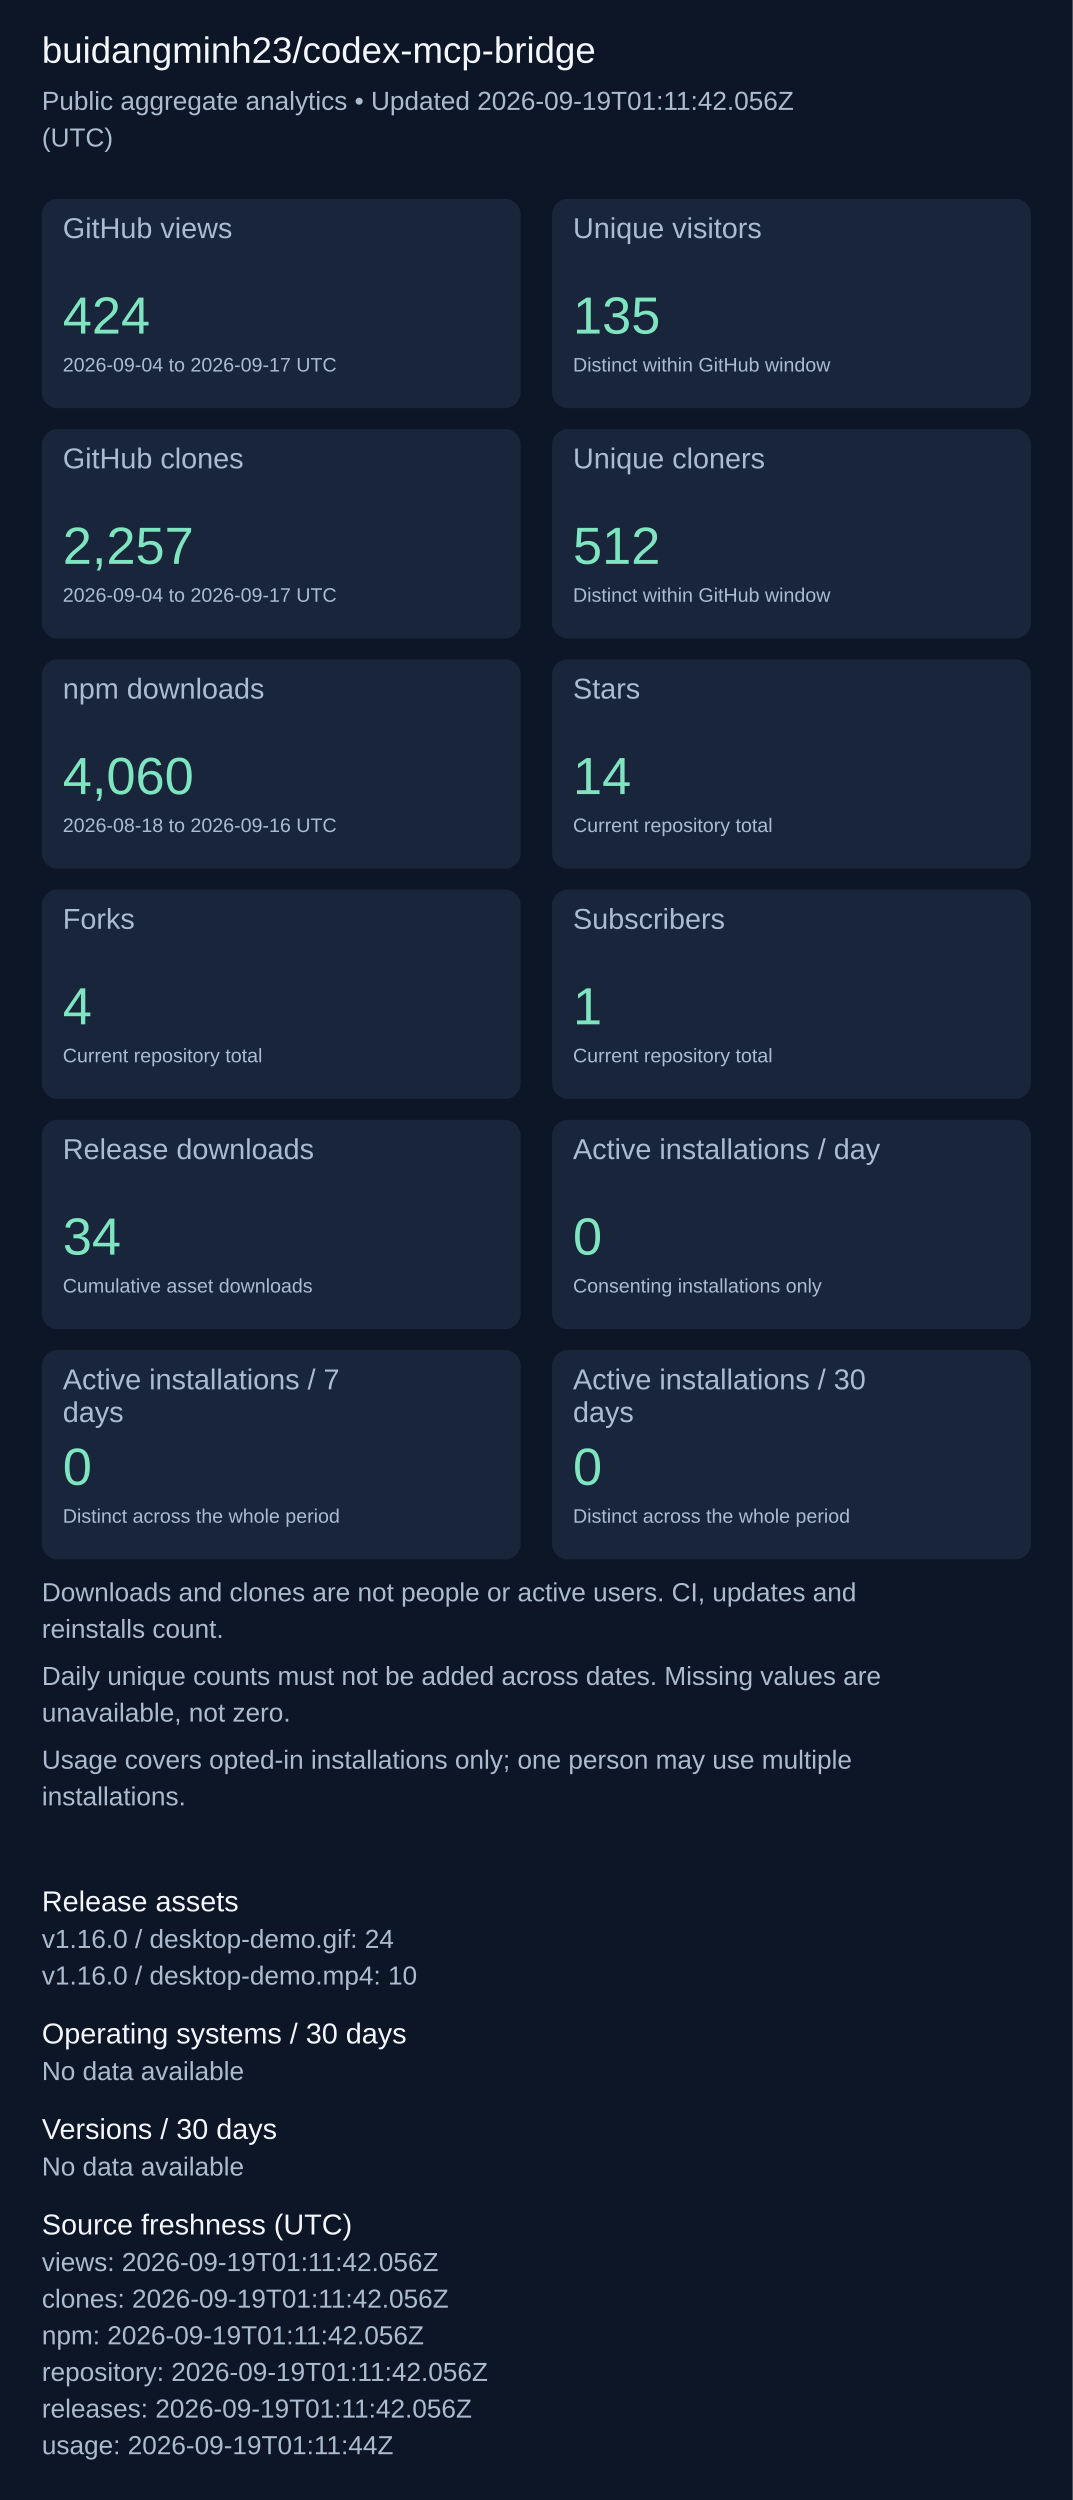
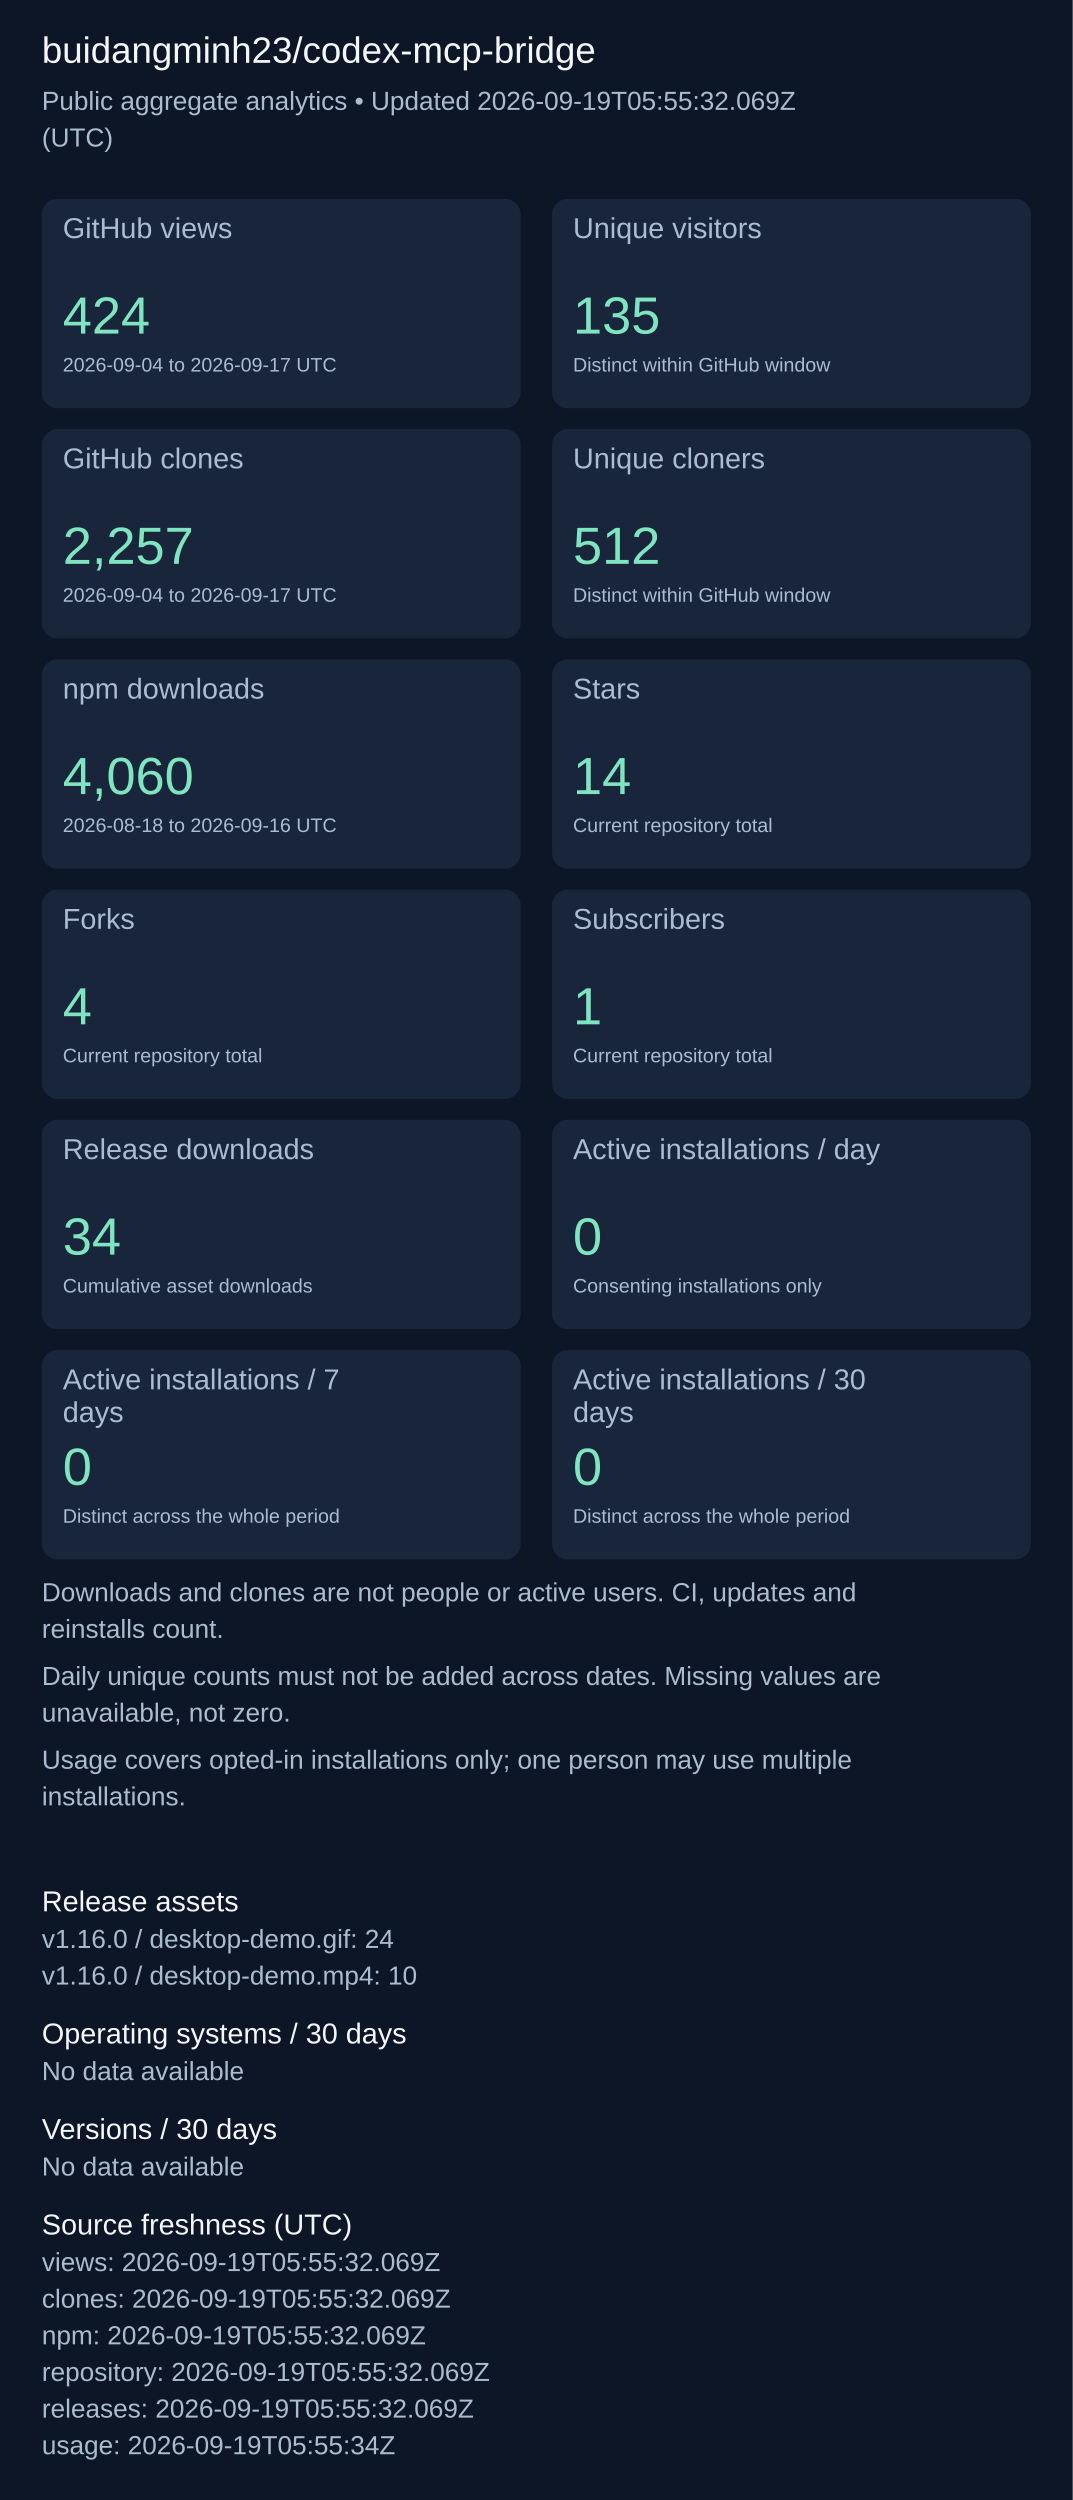
<svg xmlns="http://www.w3.org/2000/svg" width="820" height="1911" viewBox="0 0 820 1911" role="img" aria-label="Repository aggregate analytics">
  <rect width="100%" height="100%" fill="#0d1626" />
  <g font-family="Arial, sans-serif">
    <text x="32" y="48" font-size="28" fill="#f4f7fd">buidangminh23/codex-mcp-bridge</text>
-     <text x="32" y="84" font-size="20" fill="#acbcd0">Public aggregate analytics • Updated 2026-09-19T01:11:42.056Z</text>
+     <text x="32" y="84" font-size="20" fill="#acbcd0">Public aggregate analytics • Updated 2026-09-19T05:55:32.069Z</text>
    <text x="32" y="112" font-size="20" fill="#acbcd0">(UTC)</text>
    <rect x="32" y="152" width="366" height="160" rx="12" fill="#18253b" />
    <text x="48" y="182" font-size="22" fill="#acbcd0">GitHub views</text>
    <text x="48" y="255" font-size="40" fill="#7ee5c0">424</text>
    <text x="48" y="284" font-size="15" fill="#acbcd0">2026-09-04 to 2026-09-17 UTC</text>
    <rect x="422" y="152" width="366" height="160" rx="12" fill="#18253b" />
    <text x="438" y="182" font-size="22" fill="#acbcd0">Unique visitors</text>
    <text x="438" y="255" font-size="40" fill="#7ee5c0">135</text>
    <text x="438" y="284" font-size="15" fill="#acbcd0">Distinct within GitHub window</text>
    <rect x="32" y="328" width="366" height="160" rx="12" fill="#18253b" />
    <text x="48" y="358" font-size="22" fill="#acbcd0">GitHub clones</text>
    <text x="48" y="431" font-size="40" fill="#7ee5c0">2,257</text>
    <text x="48" y="460" font-size="15" fill="#acbcd0">2026-09-04 to 2026-09-17 UTC</text>
    <rect x="422" y="328" width="366" height="160" rx="12" fill="#18253b" />
    <text x="438" y="358" font-size="22" fill="#acbcd0">Unique cloners</text>
    <text x="438" y="431" font-size="40" fill="#7ee5c0">512</text>
    <text x="438" y="460" font-size="15" fill="#acbcd0">Distinct within GitHub window</text>
    <rect x="32" y="504" width="366" height="160" rx="12" fill="#18253b" />
    <text x="48" y="534" font-size="22" fill="#acbcd0">npm downloads</text>
    <text x="48" y="607" font-size="40" fill="#7ee5c0">4,060</text>
    <text x="48" y="636" font-size="15" fill="#acbcd0">2026-08-18 to 2026-09-16 UTC</text>
    <rect x="422" y="504" width="366" height="160" rx="12" fill="#18253b" />
    <text x="438" y="534" font-size="22" fill="#acbcd0">Stars</text>
    <text x="438" y="607" font-size="40" fill="#7ee5c0">14</text>
    <text x="438" y="636" font-size="15" fill="#acbcd0">Current repository total</text>
    <rect x="32" y="680" width="366" height="160" rx="12" fill="#18253b" />
    <text x="48" y="710" font-size="22" fill="#acbcd0">Forks</text>
    <text x="48" y="783" font-size="40" fill="#7ee5c0">4</text>
    <text x="48" y="812" font-size="15" fill="#acbcd0">Current repository total</text>
    <rect x="422" y="680" width="366" height="160" rx="12" fill="#18253b" />
    <text x="438" y="710" font-size="22" fill="#acbcd0">Subscribers</text>
    <text x="438" y="783" font-size="40" fill="#7ee5c0">1</text>
    <text x="438" y="812" font-size="15" fill="#acbcd0">Current repository total</text>
    <rect x="32" y="856" width="366" height="160" rx="12" fill="#18253b" />
    <text x="48" y="886" font-size="22" fill="#acbcd0">Release downloads</text>
    <text x="48" y="959" font-size="40" fill="#7ee5c0">34</text>
    <text x="48" y="988" font-size="15" fill="#acbcd0">Cumulative asset downloads</text>
    <rect x="422" y="856" width="366" height="160" rx="12" fill="#18253b" />
    <text x="438" y="886" font-size="22" fill="#acbcd0">Active installations / day</text>
    <text x="438" y="959" font-size="40" fill="#7ee5c0">0</text>
    <text x="438" y="988" font-size="15" fill="#acbcd0">Consenting installations only</text>
    <rect x="32" y="1032" width="366" height="160" rx="12" fill="#18253b" />
    <text x="48" y="1062" font-size="22" fill="#acbcd0">Active installations / 7</text>
    <text x="48" y="1087" font-size="22" fill="#acbcd0">days</text>
    <text x="48" y="1135" font-size="40" fill="#7ee5c0">0</text>
    <text x="48" y="1164" font-size="15" fill="#acbcd0">Distinct across the whole period</text>
    <rect x="422" y="1032" width="366" height="160" rx="12" fill="#18253b" />
    <text x="438" y="1062" font-size="22" fill="#acbcd0">Active installations / 30</text>
    <text x="438" y="1087" font-size="22" fill="#acbcd0">days</text>
    <text x="438" y="1135" font-size="40" fill="#7ee5c0">0</text>
    <text x="438" y="1164" font-size="15" fill="#acbcd0">Distinct across the whole period</text>
    <text x="32" y="1224" font-size="20" fill="#acbcd0">Downloads and clones are not people or active users. CI, updates and</text>
    <text x="32" y="1252" font-size="20" fill="#acbcd0">reinstalls count.</text>
    <text x="32" y="1288" font-size="20" fill="#acbcd0">Daily unique counts must not be added across dates. Missing values are</text>
    <text x="32" y="1316" font-size="20" fill="#acbcd0">unavailable, not zero.</text>
    <text x="32" y="1352" font-size="20" fill="#acbcd0">Usage covers opted-in installations only; one person may use multiple</text>
    <text x="32" y="1380" font-size="20" fill="#acbcd0">installations.</text>
    <text x="32" y="1461" font-size="22" fill="#f4f7fd">Release assets</text>
    <text x="32" y="1489" font-size="20" fill="#acbcd0">v1.16.0 / desktop-demo.gif: 24</text>
    <text x="32" y="1517" font-size="20" fill="#acbcd0">v1.16.0 / desktop-demo.mp4: 10</text>
    <text x="32" y="1562" font-size="22" fill="#f4f7fd">Operating systems / 30 days</text>
    <text x="32" y="1590" font-size="20" fill="#acbcd0">No data available</text>
    <text x="32" y="1635" font-size="22" fill="#f4f7fd">Versions / 30 days</text>
    <text x="32" y="1663" font-size="20" fill="#acbcd0">No data available</text>
    <text x="32" y="1708" font-size="22" fill="#f4f7fd">Source freshness (UTC)</text>
-     <text x="32" y="1736" font-size="20" fill="#acbcd0">views: 2026-09-19T01:11:42.056Z</text>
-     <text x="32" y="1764" font-size="20" fill="#acbcd0">clones: 2026-09-19T01:11:42.056Z</text>
-     <text x="32" y="1792" font-size="20" fill="#acbcd0">npm: 2026-09-19T01:11:42.056Z</text>
-     <text x="32" y="1820" font-size="20" fill="#acbcd0">repository: 2026-09-19T01:11:42.056Z</text>
-     <text x="32" y="1848" font-size="20" fill="#acbcd0">releases: 2026-09-19T01:11:42.056Z</text>
-     <text x="32" y="1876" font-size="20" fill="#acbcd0">usage: 2026-09-19T01:11:44Z</text>
+     <text x="32" y="1736" font-size="20" fill="#acbcd0">views: 2026-09-19T05:55:32.069Z</text>
+     <text x="32" y="1764" font-size="20" fill="#acbcd0">clones: 2026-09-19T05:55:32.069Z</text>
+     <text x="32" y="1792" font-size="20" fill="#acbcd0">npm: 2026-09-19T05:55:32.069Z</text>
+     <text x="32" y="1820" font-size="20" fill="#acbcd0">repository: 2026-09-19T05:55:32.069Z</text>
+     <text x="32" y="1848" font-size="20" fill="#acbcd0">releases: 2026-09-19T05:55:32.069Z</text>
+     <text x="32" y="1876" font-size="20" fill="#acbcd0">usage: 2026-09-19T05:55:34Z</text>
  </g>
</svg>
